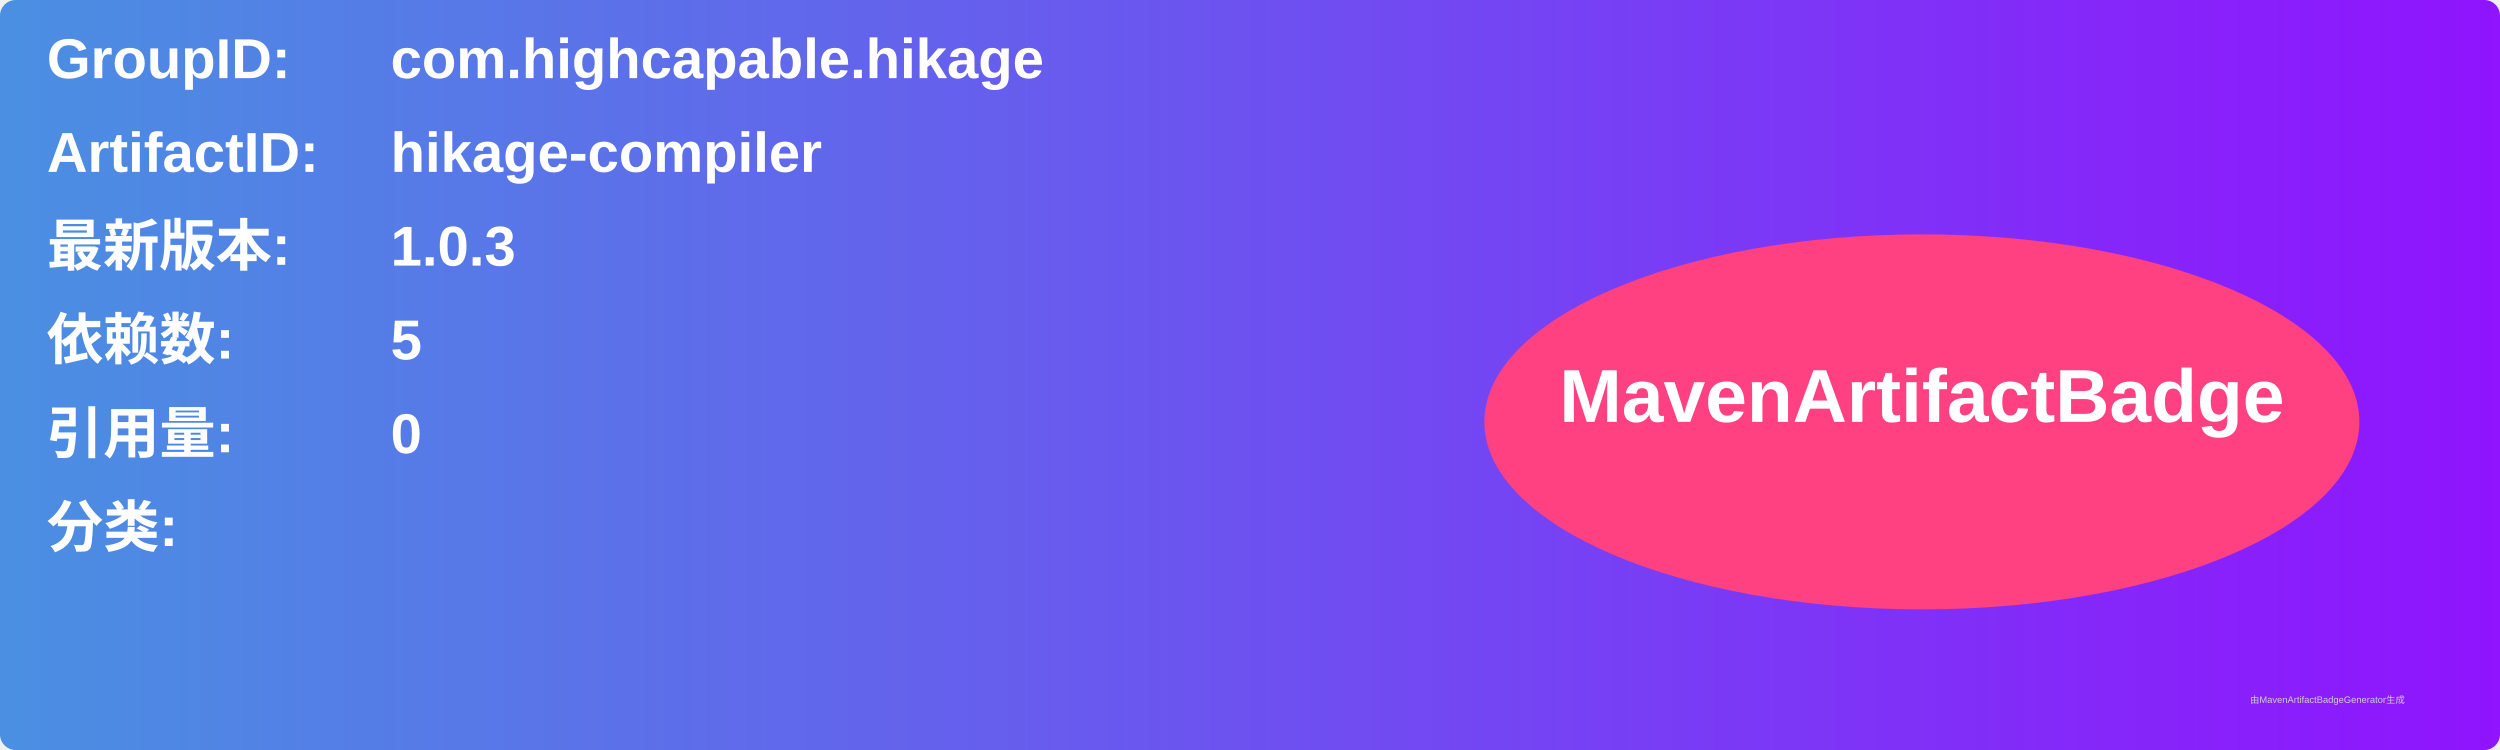
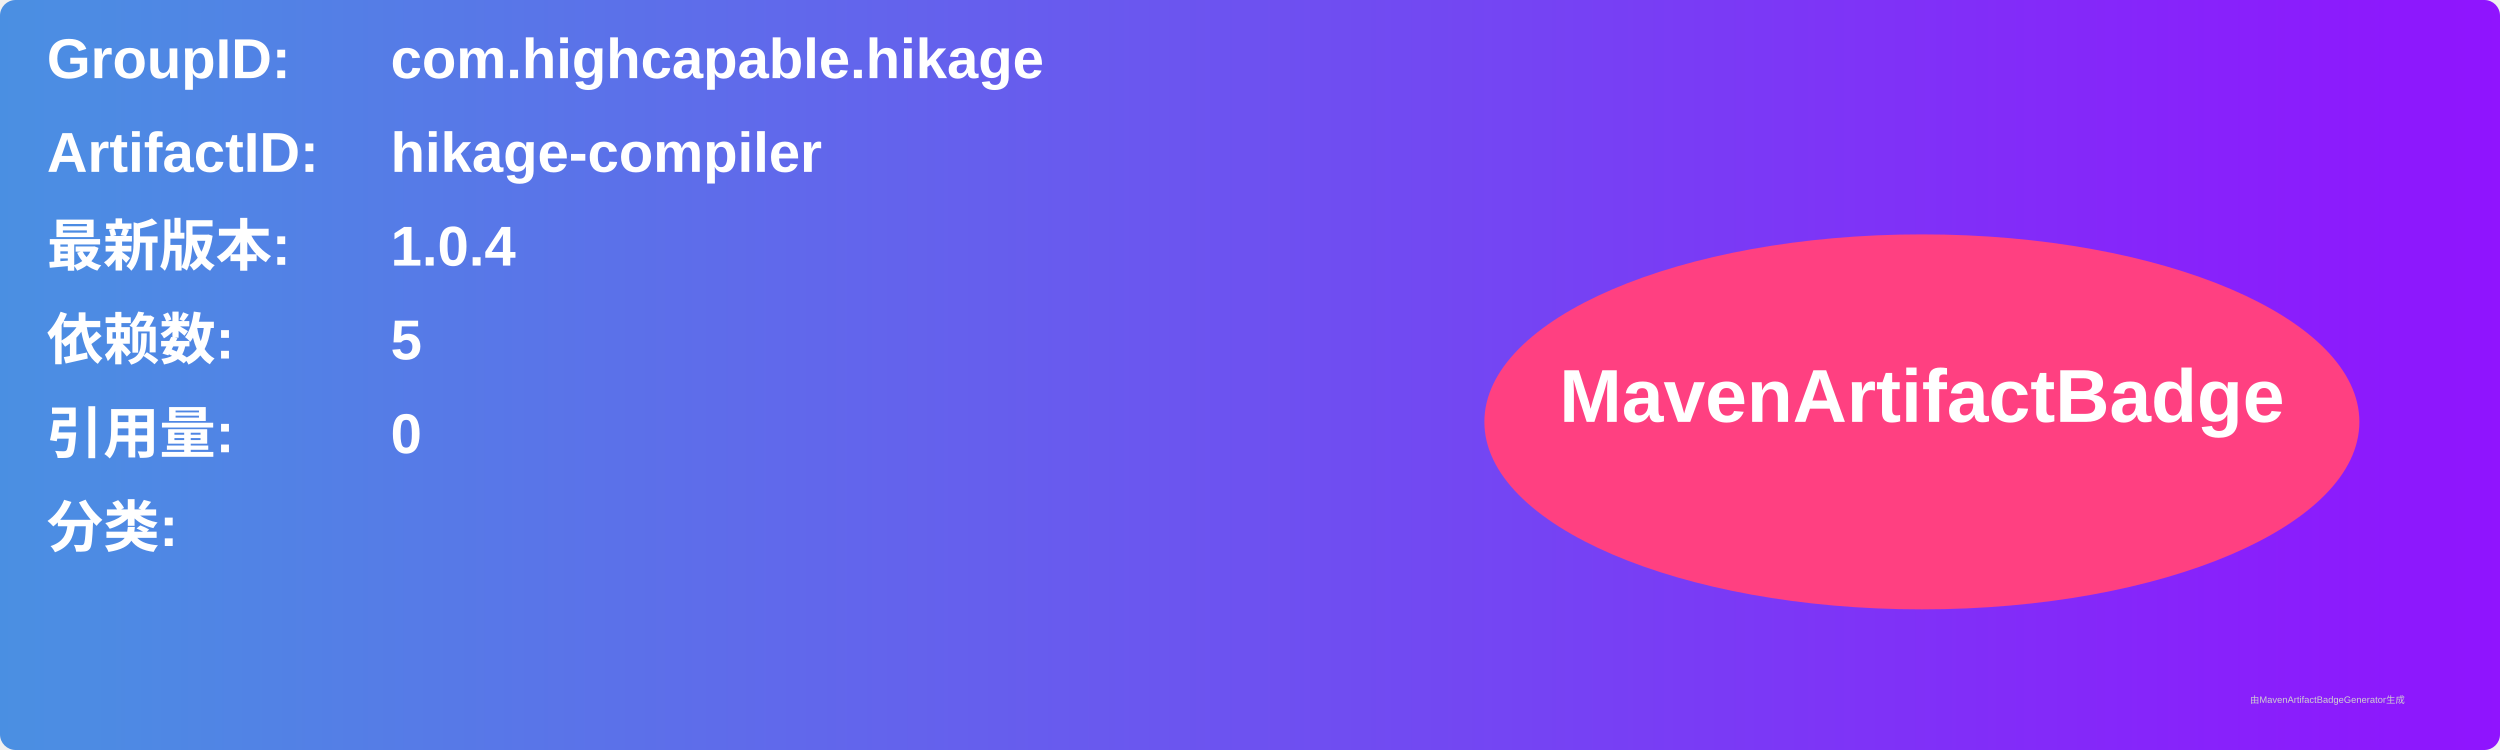
<svg xmlns="http://www.w3.org/2000/svg" width="800" height="240" viewBox="0 0 800 240">
  <linearGradient id="grad" x1="0%" y1="0%" x2="100%" y2="0%">
    <stop offset="0%" stop-color="#4a90e2" />
    <stop offset="100%" stop-color="#9013fe" />
  </linearGradient>
  <rect width="100%" height="100%" rx="5" ry="5" fill="url(#grad)" />
  <g transform="translate(15, 15)">
    <text x="0" y="10" font-family="Arial" font-size="18" fill="white" font-weight="bold" width="260">GroupID:</text>
    <text x="110" y="10" font-family="Arial" font-size="18" fill="white" font-weight="bold" width="460">com.highcapable.hikage</text>
    <text x="0" y="40" font-family="Arial" font-size="18" fill="white" font-weight="bold" width="260">ArtifactID:</text>
    <text x="110" y="40" font-family="Arial" font-size="18" fill="white" font-weight="bold" width="460">hikage-compiler</text>
    <text x="0" y="70" font-family="Arial" font-size="18" fill="white" font-weight="bold">最新版本:</text>
    <text x="110" y="70" font-family="Arial" font-size="18" fill="white" font-weight="bold">
-       <tspan font-weight="bold">1.0.3</tspan>
+       <tspan font-weight="bold">1.0.4</tspan>
    </text>
    <text x="0" y="100" font-family="Arial" font-size="18" fill="white" font-weight="bold">依赖数: </text>
    <text x="110" y="100" font-family="Arial" font-size="18" fill="white">
      <tspan font-weight="bold">5</tspan>
    </text>
    <text x="0" y="130" font-family="Arial" font-size="18" fill="white" font-weight="bold">引用量: </text>
    <text x="110" y="130" font-family="Arial" font-size="18" fill="white">
      <tspan font-weight="bold">0</tspan>
    </text>
    <text x="0" y="160" font-family="Arial" font-size="18" fill="white" font-weight="bold">分类:</text>
    <text x="10" y="190" font-family="Arial" font-size="10" fill="white">
      <tspan font-weight="bold" />
    </text>
    <ellipse cx="600" cy="120" rx="140" ry="60" fill="#ff4081" />
    <text x="600" y="120" text-anchor="middle" font-family="Arial" font-size="24" fill="white" font-weight="bold">MavenArtifactBadge</text>
  </g>
  <text x="720" y="225" font-family="Arial" font-size="3" fill="#d0d0d0">由MavenArtifactBadgeGenerator生成</text>
</svg>
